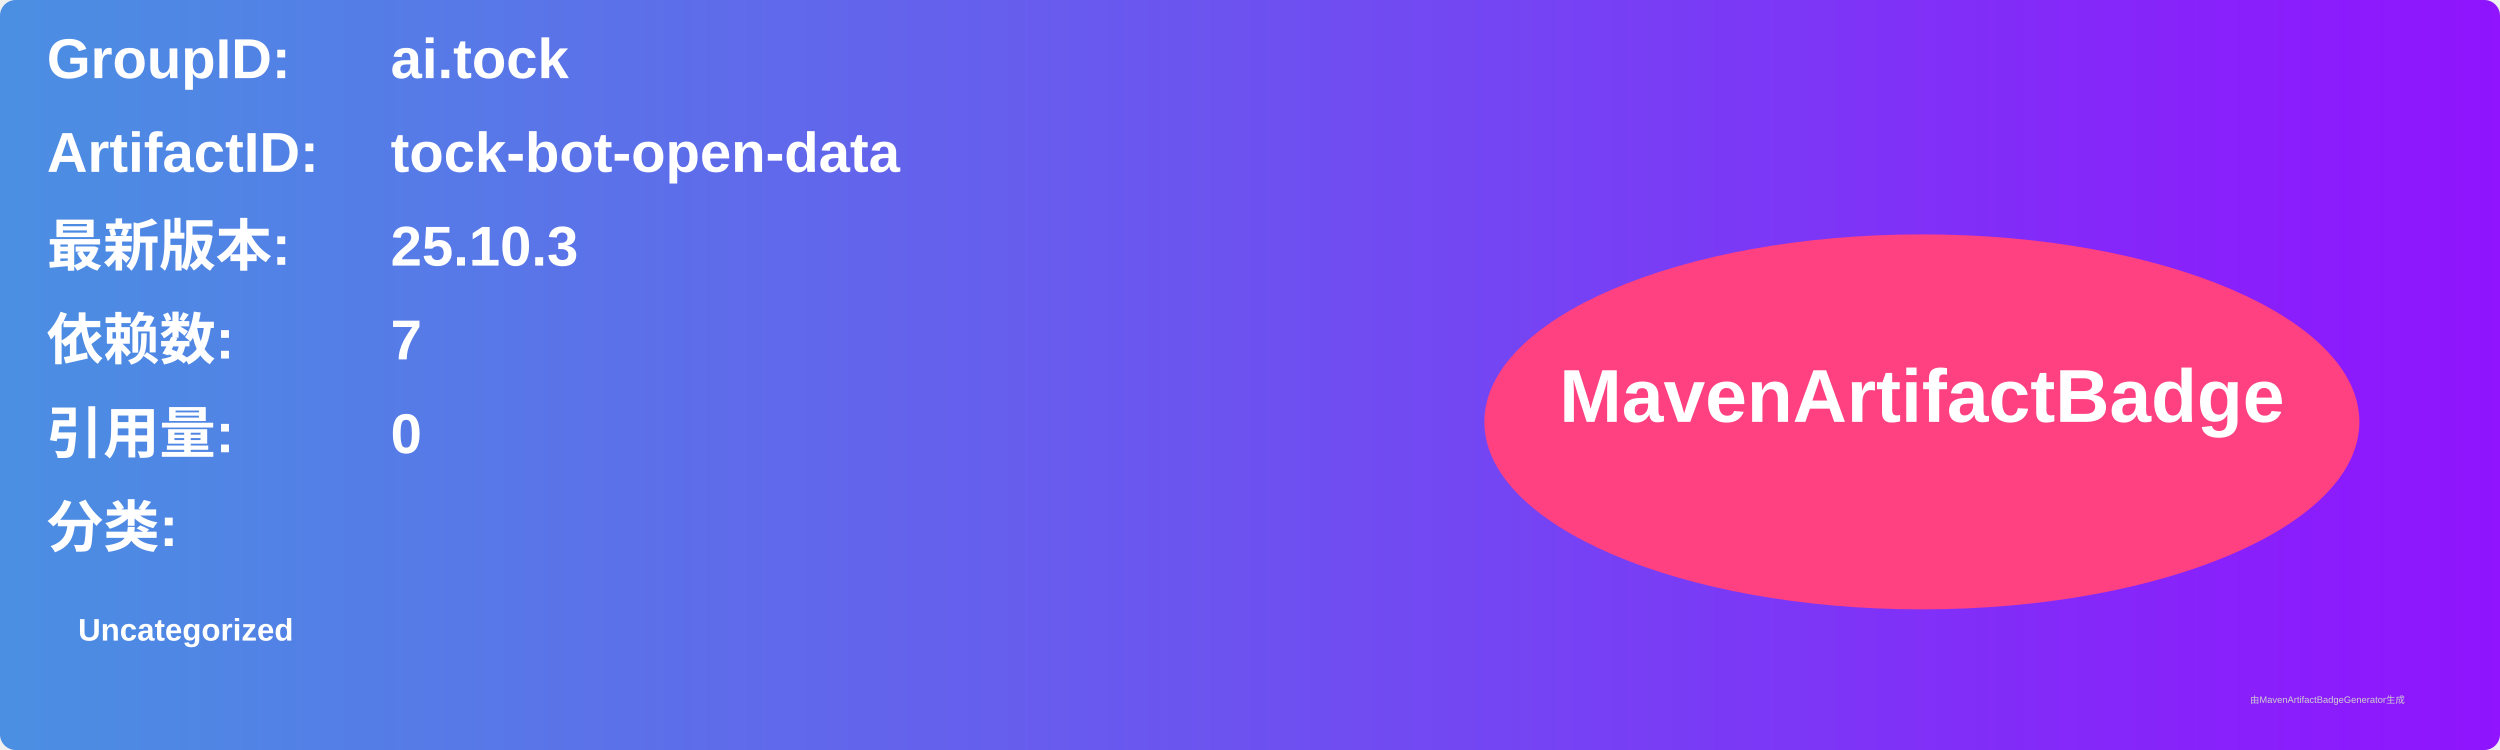
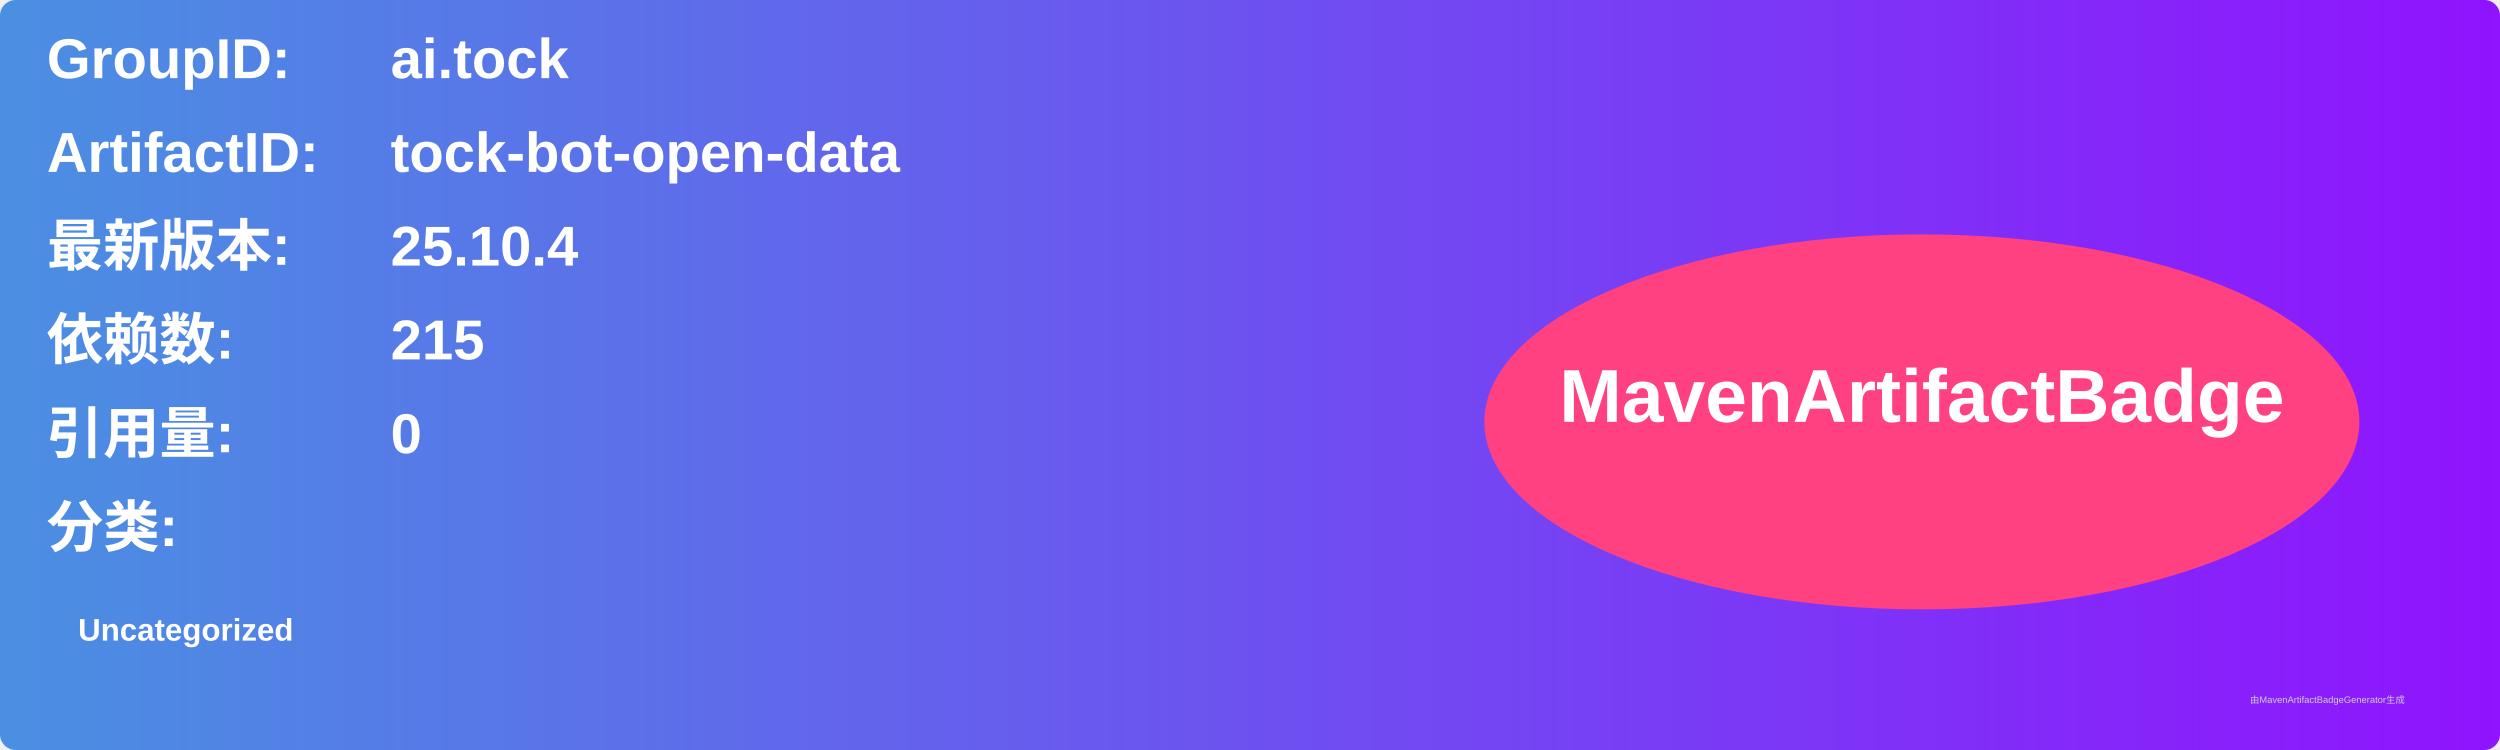
<svg xmlns="http://www.w3.org/2000/svg" width="800" height="240" viewBox="0 0 800 240">
  <linearGradient id="grad" x1="0%" y1="0%" x2="100%" y2="0%">
    <stop offset="0%" stop-color="#4a90e2" />
    <stop offset="100%" stop-color="#9013fe" />
  </linearGradient>
  <rect width="100%" height="100%" rx="5" ry="5" fill="url(#grad)" />
  <g transform="translate(15, 15)">
    <text x="0" y="10" font-family="Arial" font-size="18" fill="white" font-weight="bold" width="260">GroupID:</text>
    <text x="110" y="10" font-family="Arial" font-size="18" fill="white" font-weight="bold" width="460">ai.tock</text>
    <text x="0" y="40" font-family="Arial" font-size="18" fill="white" font-weight="bold" width="260">ArtifactID:</text>
    <text x="110" y="40" font-family="Arial" font-size="18" fill="white" font-weight="bold" width="460">tock-bot-open-data</text>
    <text x="0" y="70" font-family="Arial" font-size="18" fill="white" font-weight="bold">最新版本:</text>
    <text x="110" y="70" font-family="Arial" font-size="18" fill="white" font-weight="bold">
-       <tspan font-weight="bold">25.10.3</tspan>
+       <tspan font-weight="bold">25.10.4</tspan>
    </text>
    <text x="0" y="100" font-family="Arial" font-size="18" fill="white" font-weight="bold">依赖数: </text>
    <text x="110" y="100" font-family="Arial" font-size="18" fill="white">
-       <tspan font-weight="bold">7</tspan>
+       <tspan font-weight="bold">215</tspan>
    </text>
    <text x="0" y="130" font-family="Arial" font-size="18" fill="white" font-weight="bold">引用量: </text>
    <text x="110" y="130" font-family="Arial" font-size="18" fill="white">
      <tspan font-weight="bold">0</tspan>
    </text>
    <text x="0" y="160" font-family="Arial" font-size="18" fill="white" font-weight="bold">分类:</text>
    <text x="10" y="190" font-family="Arial" font-size="10" fill="white">
      <tspan font-weight="bold">Uncategorized</tspan>
    </text>
    <ellipse cx="600" cy="120" rx="140" ry="60" fill="#ff4081" />
    <text x="600" y="120" text-anchor="middle" font-family="Arial" font-size="24" fill="white" font-weight="bold">MavenArtifactBadge</text>
  </g>
  <text x="720" y="225" font-family="Arial" font-size="3" fill="#d0d0d0">由MavenArtifactBadgeGenerator生成</text>
</svg>
